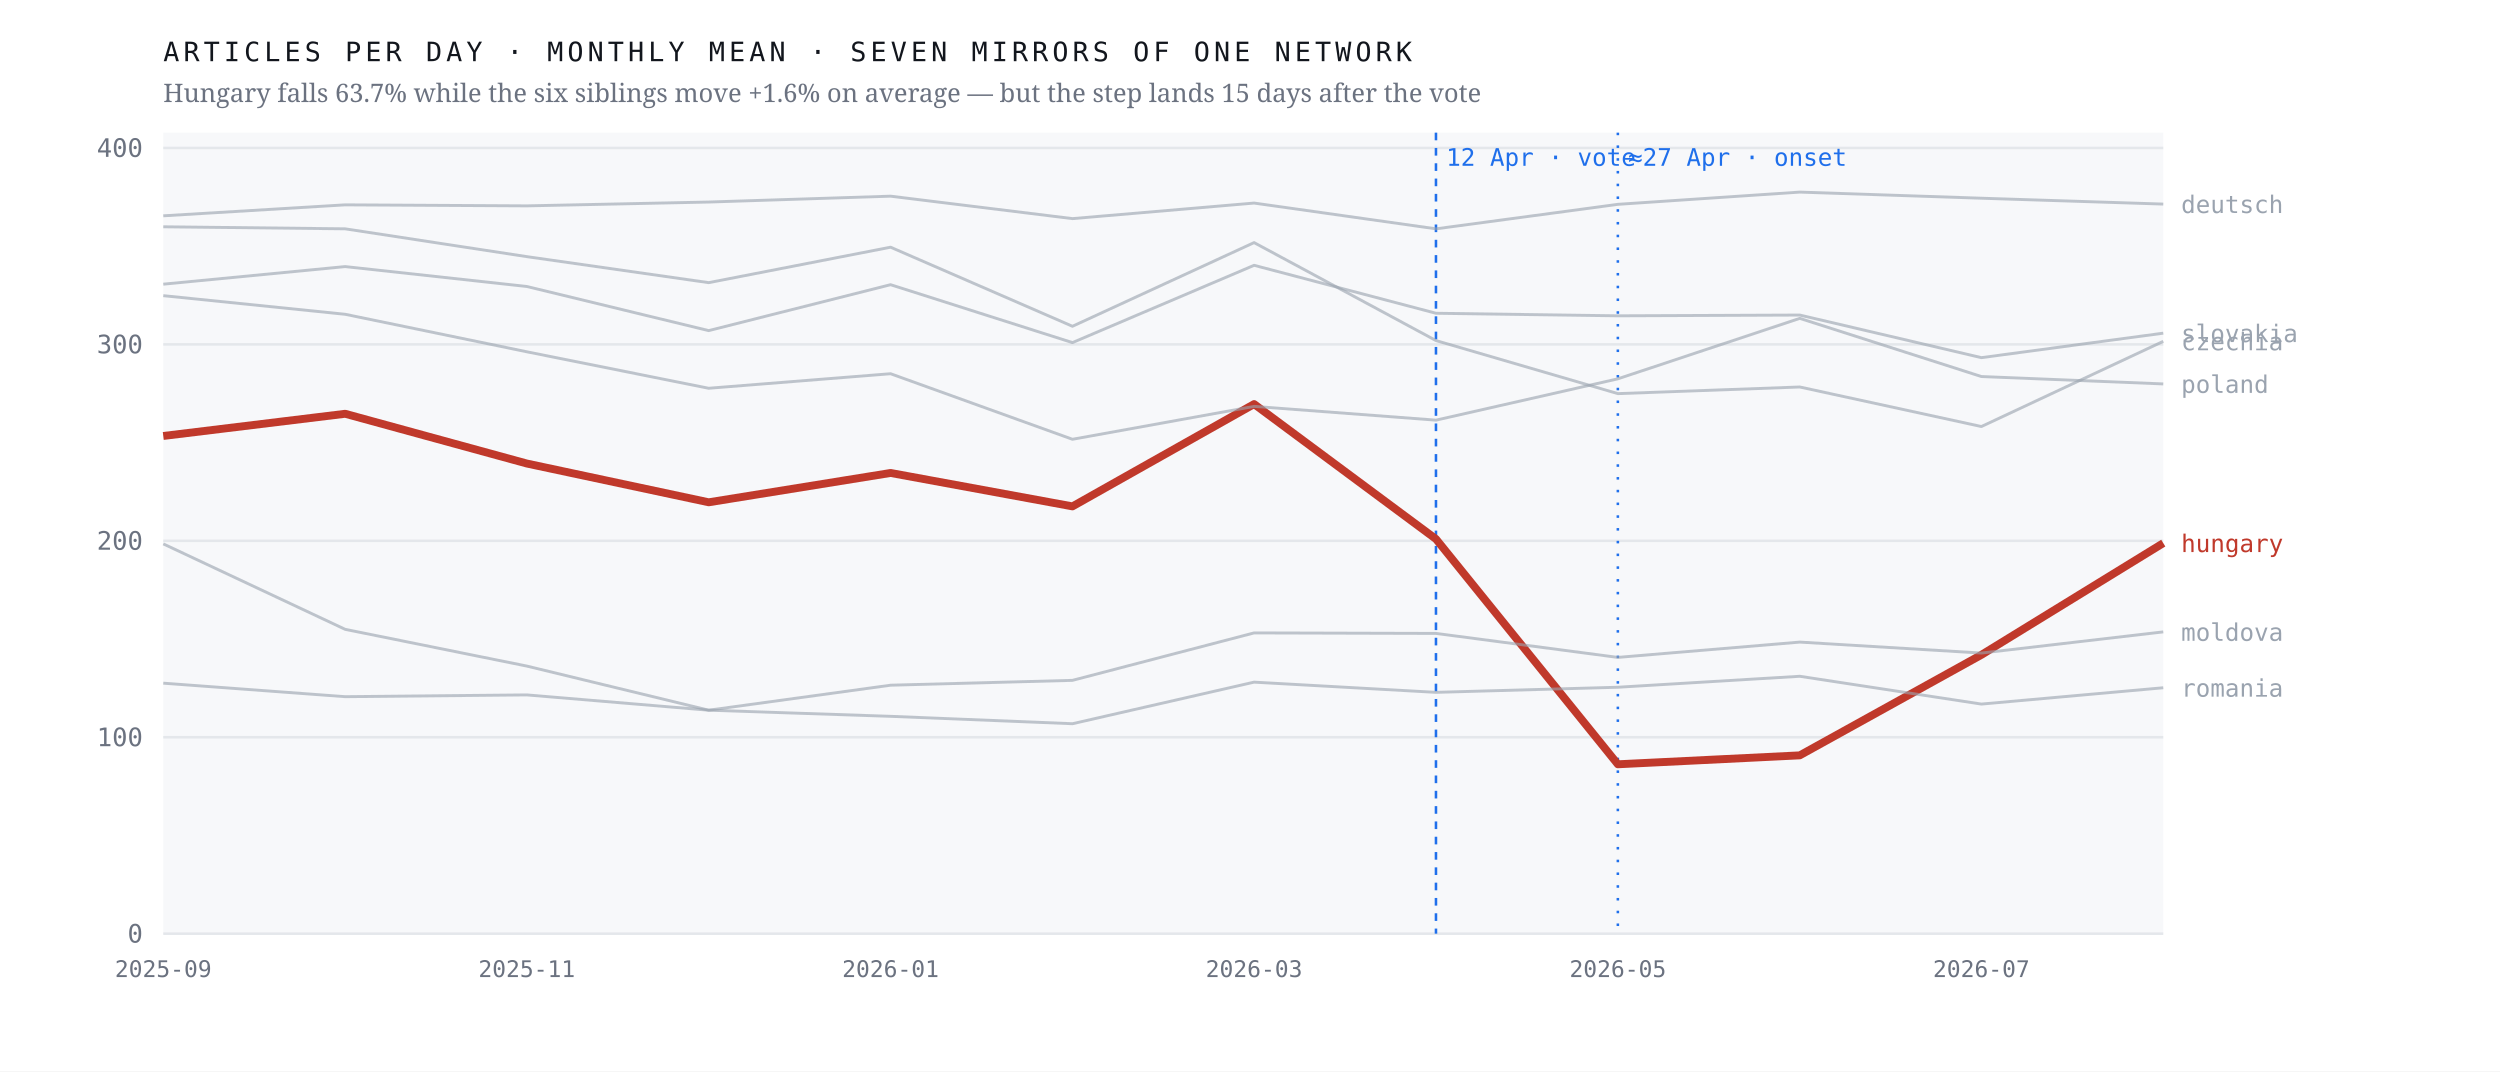
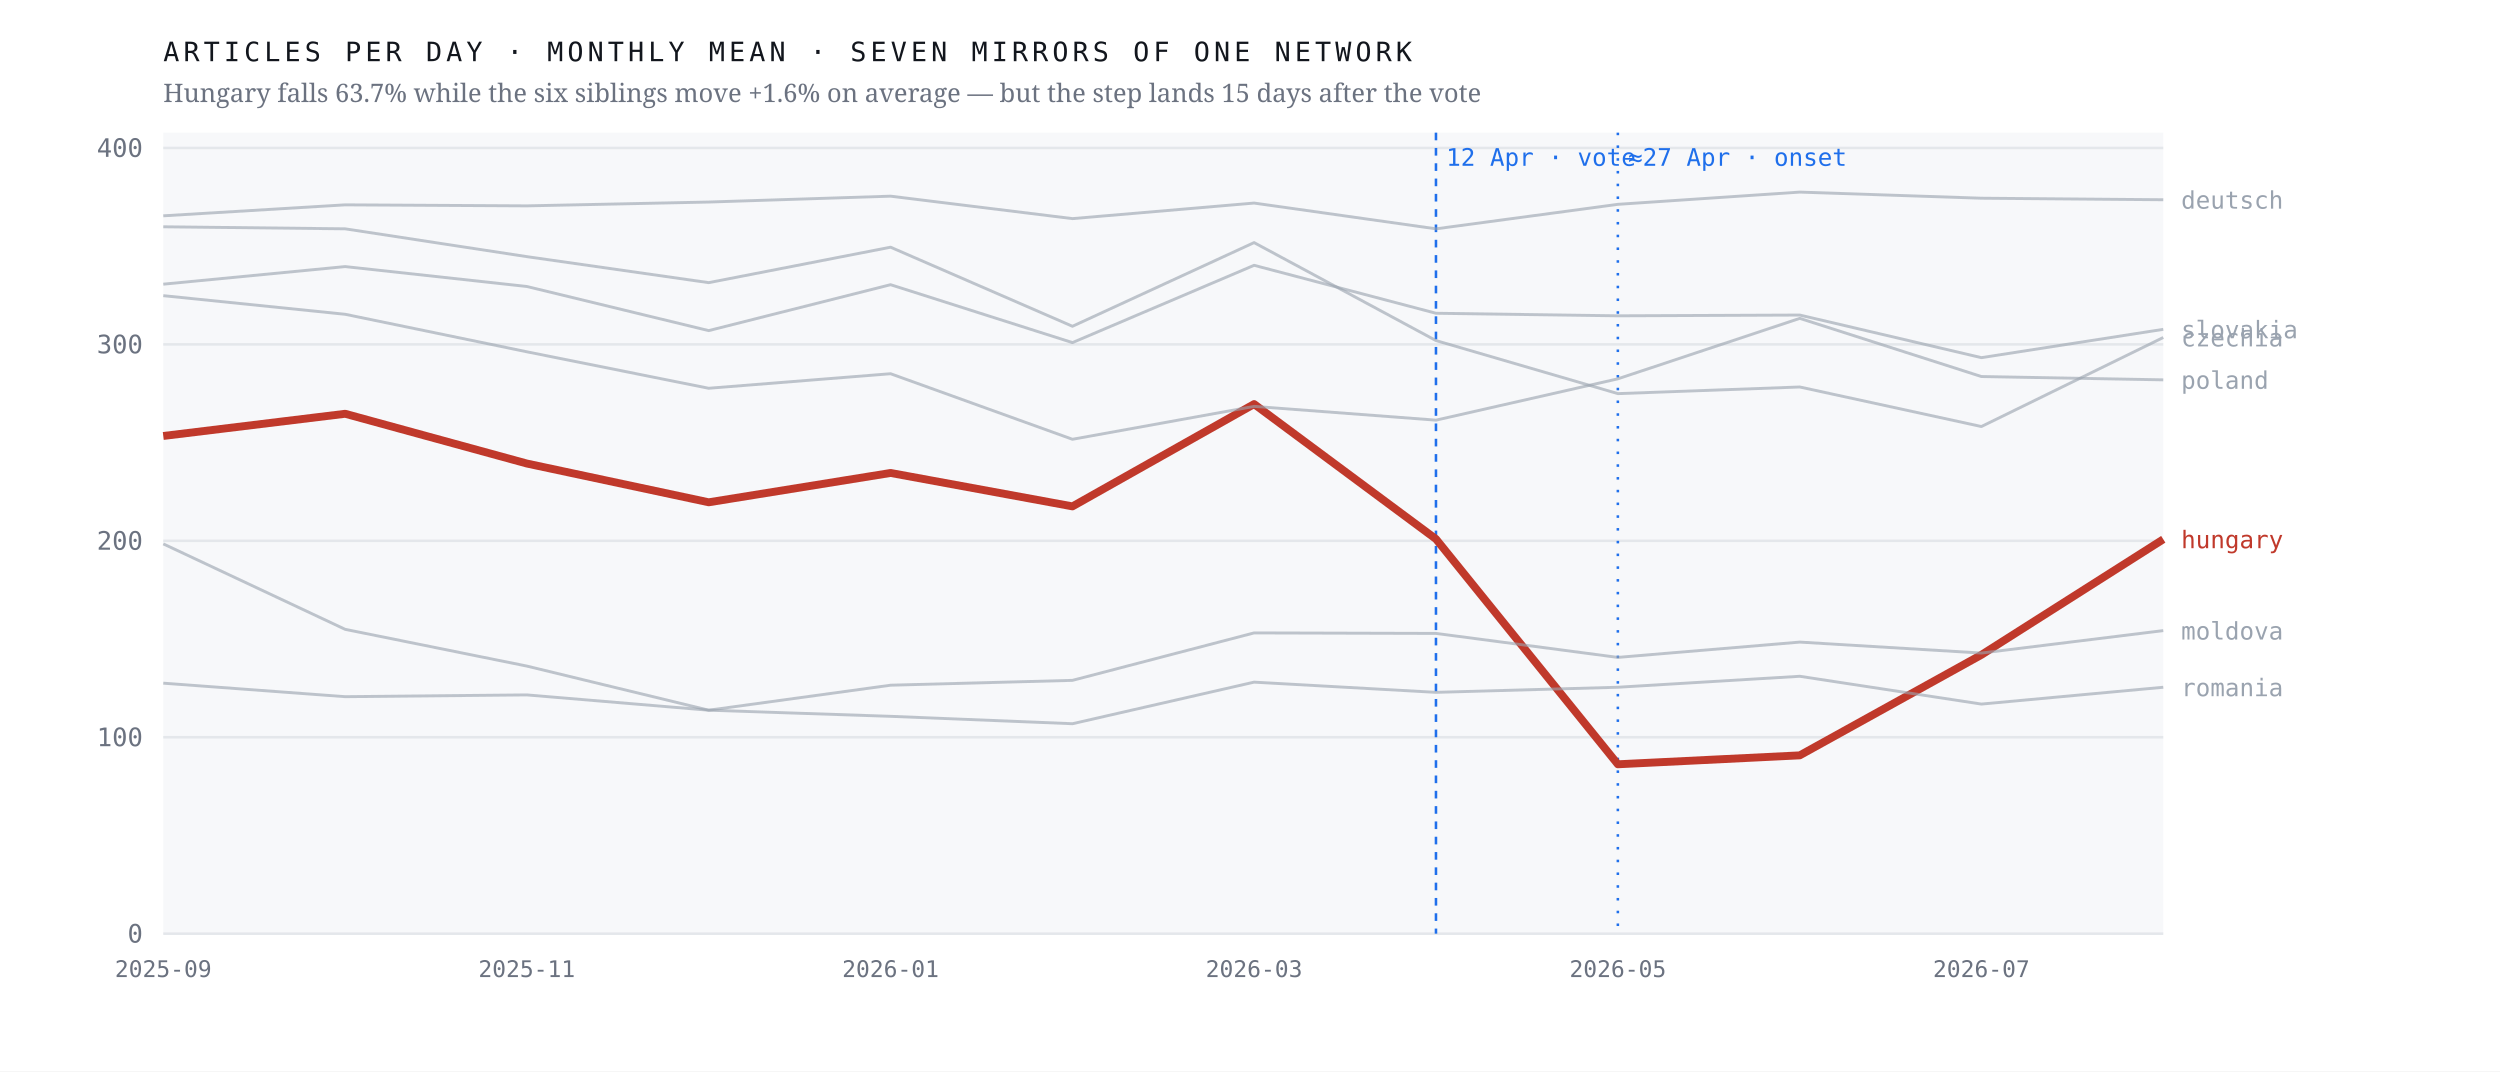
<svg xmlns="http://www.w3.org/2000/svg" viewBox="0 0 980 420" width="980" height="420" role="img" aria-label="Monthly output of seven mirrors of one network; the Hungarian line falls 63.7% after April 2026 while the six others hold roughly flat">
  <rect width="980" height="420" fill="#ffffff" />
  <rect x="64" y="52" width="784" height="314" fill="#f7f8fa" />
  <line x1="64" y1="366.0" x2="848" y2="366.0" stroke="#e4e7eb" stroke-width="1" />
  <text x="56.0" y="369.5" font-family="ui-monospace,'IBM Plex Mono',Menlo,monospace" font-size="10" font-weight="400" letter-spacing="0" fill="#6b7280" text-anchor="end">0</text>
  <line x1="64" y1="289.0" x2="848" y2="289.0" stroke="#e4e7eb" stroke-width="1" />
  <text x="56.0" y="292.5" font-family="ui-monospace,'IBM Plex Mono',Menlo,monospace" font-size="10" font-weight="400" letter-spacing="0" fill="#6b7280" text-anchor="end">100</text>
  <line x1="64" y1="212.0" x2="848" y2="212.0" stroke="#e4e7eb" stroke-width="1" />
  <text x="56.0" y="215.5" font-family="ui-monospace,'IBM Plex Mono',Menlo,monospace" font-size="10" font-weight="400" letter-spacing="0" fill="#6b7280" text-anchor="end">200</text>
  <line x1="64" y1="135.0" x2="848" y2="135.0" stroke="#e4e7eb" stroke-width="1" />
  <text x="56.0" y="138.5" font-family="ui-monospace,'IBM Plex Mono',Menlo,monospace" font-size="10" font-weight="400" letter-spacing="0" fill="#6b7280" text-anchor="end">300</text>
  <line x1="64" y1="58.0" x2="848" y2="58.0" stroke="#e4e7eb" stroke-width="1" />
  <text x="56.0" y="61.5" font-family="ui-monospace,'IBM Plex Mono',Menlo,monospace" font-size="10" font-weight="400" letter-spacing="0" fill="#6b7280" text-anchor="end">400</text>
  <line x1="562.9" y1="52" x2="562.9" y2="366" stroke="#1f6feb" stroke-width="1" stroke-dasharray="3 3" />
  <text x="566.9" y="65.0" font-family="ui-monospace,'IBM Plex Mono',Menlo,monospace" font-size="9.5" font-weight="400" letter-spacing="0" fill="#1f6feb" text-anchor="start">12 Apr · vote</text>
  <line x1="634.2" y1="52" x2="634.2" y2="366" stroke="#1f6feb" stroke-width="1" stroke-dasharray="1 4" />
  <text x="638.2" y="65.0" font-family="ui-monospace,'IBM Plex Mono',Menlo,monospace" font-size="9.5" font-weight="400" letter-spacing="0" fill="#1f6feb" text-anchor="start">≈27 Apr · onset</text>
-   <polyline points="64.0,170.9 135.3,162.2 206.5,181.7 277.8,196.9 349.1,185.4 420.4,198.5 491.6,158.4 562.9,211.3 634.2,299.6 705.5,296.1 776.7,256.7 848.0,212.9" fill="none" stroke="#c0392b" stroke-width="3.1" stroke-opacity="1" stroke-linejoin="round" />
-   <text x="855.0" y="216.4" font-family="ui-monospace,'IBM Plex Mono',Menlo,monospace" font-size="9.5" font-weight="500" letter-spacing="0" fill="#c0392b" text-anchor="start">hungary</text>
-   <polyline points="64.0,88.9 135.3,89.7 206.5,100.6 277.8,110.8 349.1,96.9 420.4,127.9 491.6,95.1 562.9,133.5 634.2,154.3 705.5,151.7 776.7,167.2 848.0,133.8" fill="none" stroke="#9aa3af" stroke-width="1.15" stroke-opacity="0.62" stroke-linejoin="round" />
-   <text x="855.0" y="137.3" font-family="ui-monospace,'IBM Plex Mono',Menlo,monospace" font-size="9.5" font-weight="400" letter-spacing="0" fill="#9aa3af" text-anchor="start">czechia</text>
-   <polyline points="64.0,84.6 135.3,80.3 206.5,80.7 277.8,79.2 349.1,76.9 420.4,85.7 491.6,79.6 562.9,89.7 634.2,80.1 705.5,75.3 776.7,77.7 848.0,80.0" fill="none" stroke="#9aa3af" stroke-width="1.15" stroke-opacity="0.62" stroke-linejoin="round" />
-   <text x="855.0" y="83.5" font-family="ui-monospace,'IBM Plex Mono',Menlo,monospace" font-size="9.5" font-weight="400" letter-spacing="0" fill="#9aa3af" text-anchor="start">deutsch</text>
-   <polyline points="64.0,213.2 135.3,246.7 206.5,261.1 277.8,278.4 349.1,268.6 420.4,266.7 491.6,248.1 562.9,248.3 634.2,257.7 705.5,251.7 776.7,256.0 848.0,247.7" fill="none" stroke="#9aa3af" stroke-width="1.15" stroke-opacity="0.62" stroke-linejoin="round" />
-   <text x="855.0" y="251.2" font-family="ui-monospace,'IBM Plex Mono',Menlo,monospace" font-size="9.5" font-weight="400" letter-spacing="0" fill="#9aa3af" text-anchor="start">moldova</text>
-   <polyline points="64.0,115.9 135.3,123.2 206.5,137.9 277.8,152.2 349.1,146.5 420.4,172.2 491.6,159.3 562.9,164.7 634.2,148.5 705.5,124.8 776.7,147.6 848.0,150.5" fill="none" stroke="#9aa3af" stroke-width="1.15" stroke-opacity="0.62" stroke-linejoin="round" />
-   <text x="855.0" y="154.0" font-family="ui-monospace,'IBM Plex Mono',Menlo,monospace" font-size="9.5" font-weight="400" letter-spacing="0" fill="#9aa3af" text-anchor="start">poland</text>
-   <polyline points="64.0,267.8 135.3,273.1 206.5,272.4 277.8,278.4 349.1,280.8 420.4,283.7 491.6,267.4 562.9,271.4 634.2,269.4 705.5,265.1 776.7,276.0 848.0,269.6" fill="none" stroke="#9aa3af" stroke-width="1.15" stroke-opacity="0.62" stroke-linejoin="round" />
-   <text x="855.0" y="273.1" font-family="ui-monospace,'IBM Plex Mono',Menlo,monospace" font-size="9.5" font-weight="400" letter-spacing="0" fill="#9aa3af" text-anchor="start">romania</text>
-   <polyline points="64.0,111.4 135.3,104.5 206.5,112.3 277.8,129.6 349.1,111.6 420.4,134.3 491.6,104.0 562.9,122.8 634.2,123.8 705.5,123.5 776.7,140.2 848.0,130.6" fill="none" stroke="#9aa3af" stroke-width="1.15" stroke-opacity="0.62" stroke-linejoin="round" />
-   <text x="855.0" y="134.1" font-family="ui-monospace,'IBM Plex Mono',Menlo,monospace" font-size="9.5" font-weight="400" letter-spacing="0" fill="#9aa3af" text-anchor="start">slovakia</text>
+   <polyline points="64.0,170.9 135.3,162.2 206.5,181.7 277.8,196.9 349.1,185.4 420.4,198.5 491.6,158.4 562.9,211.3 634.2,299.6 705.5,296.1 776.7,256.7 848.0,211.4" fill="none" stroke="#c0392b" stroke-width="3.1" stroke-opacity="1" stroke-linejoin="round" />
+   <text x="855.0" y="214.9" font-family="ui-monospace,'IBM Plex Mono',Menlo,monospace" font-size="9.5" font-weight="500" letter-spacing="0" fill="#c0392b" text-anchor="start">hungary</text>
+   <polyline points="64.0,88.9 135.3,89.7 206.5,100.6 277.8,110.8 349.1,96.9 420.4,127.9 491.6,95.1 562.9,133.5 634.2,154.3 705.5,151.7 776.7,167.2 848.0,132.3" fill="none" stroke="#9aa3af" stroke-width="1.15" stroke-opacity="0.62" stroke-linejoin="round" />
+   <text x="855.0" y="135.8" font-family="ui-monospace,'IBM Plex Mono',Menlo,monospace" font-size="9.5" font-weight="400" letter-spacing="0" fill="#9aa3af" text-anchor="start">czechia</text>
+   <polyline points="64.0,84.6 135.3,80.3 206.5,80.7 277.8,79.2 349.1,76.9 420.4,85.7 491.6,79.6 562.9,89.7 634.2,80.1 705.5,75.3 776.7,77.7 848.0,78.3" fill="none" stroke="#9aa3af" stroke-width="1.15" stroke-opacity="0.62" stroke-linejoin="round" />
+   <text x="855.0" y="81.8" font-family="ui-monospace,'IBM Plex Mono',Menlo,monospace" font-size="9.5" font-weight="400" letter-spacing="0" fill="#9aa3af" text-anchor="start">deutsch</text>
+   <polyline points="64.0,213.2 135.3,246.7 206.5,261.1 277.8,278.4 349.1,268.6 420.4,266.7 491.6,248.1 562.9,248.3 634.2,257.7 705.5,251.7 776.7,256.0 848.0,247.2" fill="none" stroke="#9aa3af" stroke-width="1.15" stroke-opacity="0.62" stroke-linejoin="round" />
+   <text x="855.0" y="250.7" font-family="ui-monospace,'IBM Plex Mono',Menlo,monospace" font-size="9.5" font-weight="400" letter-spacing="0" fill="#9aa3af" text-anchor="start">moldova</text>
+   <polyline points="64.0,115.9 135.3,123.2 206.5,137.9 277.8,152.2 349.1,146.5 420.4,172.2 491.6,159.3 562.9,164.7 634.2,148.5 705.5,124.8 776.7,147.6 848.0,148.9" fill="none" stroke="#9aa3af" stroke-width="1.15" stroke-opacity="0.62" stroke-linejoin="round" />
+   <text x="855.0" y="152.4" font-family="ui-monospace,'IBM Plex Mono',Menlo,monospace" font-size="9.5" font-weight="400" letter-spacing="0" fill="#9aa3af" text-anchor="start">poland</text>
+   <polyline points="64.0,267.8 135.3,273.1 206.5,272.4 277.8,278.4 349.1,280.8 420.4,283.7 491.6,267.4 562.9,271.4 634.2,269.4 705.5,265.1 776.7,276.0 848.0,269.4" fill="none" stroke="#9aa3af" stroke-width="1.15" stroke-opacity="0.62" stroke-linejoin="round" />
+   <text x="855.0" y="272.9" font-family="ui-monospace,'IBM Plex Mono',Menlo,monospace" font-size="9.5" font-weight="400" letter-spacing="0" fill="#9aa3af" text-anchor="start">romania</text>
+   <polyline points="64.0,111.4 135.3,104.5 206.5,112.3 277.8,129.6 349.1,111.6 420.4,134.3 491.6,104.0 562.9,122.8 634.2,123.8 705.5,123.5 776.7,140.2 848.0,129.1" fill="none" stroke="#9aa3af" stroke-width="1.15" stroke-opacity="0.62" stroke-linejoin="round" />
+   <text x="855.0" y="132.6" font-family="ui-monospace,'IBM Plex Mono',Menlo,monospace" font-size="9.5" font-weight="400" letter-spacing="0" fill="#9aa3af" text-anchor="start">slovakia</text>
  <text x="64.0" y="383.0" font-family="ui-monospace,'IBM Plex Mono',Menlo,monospace" font-size="9" font-weight="400" letter-spacing="0" fill="#6b7280" text-anchor="middle">2025-09</text>
  <text x="206.5" y="383.0" font-family="ui-monospace,'IBM Plex Mono',Menlo,monospace" font-size="9" font-weight="400" letter-spacing="0" fill="#6b7280" text-anchor="middle">2025-11</text>
  <text x="349.1" y="383.0" font-family="ui-monospace,'IBM Plex Mono',Menlo,monospace" font-size="9" font-weight="400" letter-spacing="0" fill="#6b7280" text-anchor="middle">2026-01</text>
  <text x="491.6" y="383.0" font-family="ui-monospace,'IBM Plex Mono',Menlo,monospace" font-size="9" font-weight="400" letter-spacing="0" fill="#6b7280" text-anchor="middle">2026-03</text>
  <text x="634.2" y="383.0" font-family="ui-monospace,'IBM Plex Mono',Menlo,monospace" font-size="9" font-weight="400" letter-spacing="0" fill="#6b7280" text-anchor="middle">2026-05</text>
  <text x="776.7" y="383.0" font-family="ui-monospace,'IBM Plex Mono',Menlo,monospace" font-size="9" font-weight="400" letter-spacing="0" fill="#6b7280" text-anchor="middle">2026-07</text>
  <text x="64.0" y="24.0" font-family="ui-monospace,'IBM Plex Mono',Menlo,monospace" font-size="10.5" font-weight="400" letter-spacing="1.6" fill="#12161d" text-anchor="start">ARTICLES PER DAY · MONTHLY MEAN · SEVEN MIRRORS OF ONE NETWORK</text>
  <text x="64.0" y="40.0" font-family="'Newsreader',Georgia,serif" font-size="10" font-weight="400" letter-spacing="0" fill="#6b7280" text-anchor="start">Hungary falls 63.7% while the six siblings move +1.6% on average — but the step lands 15 days after the vote</text>
</svg>
